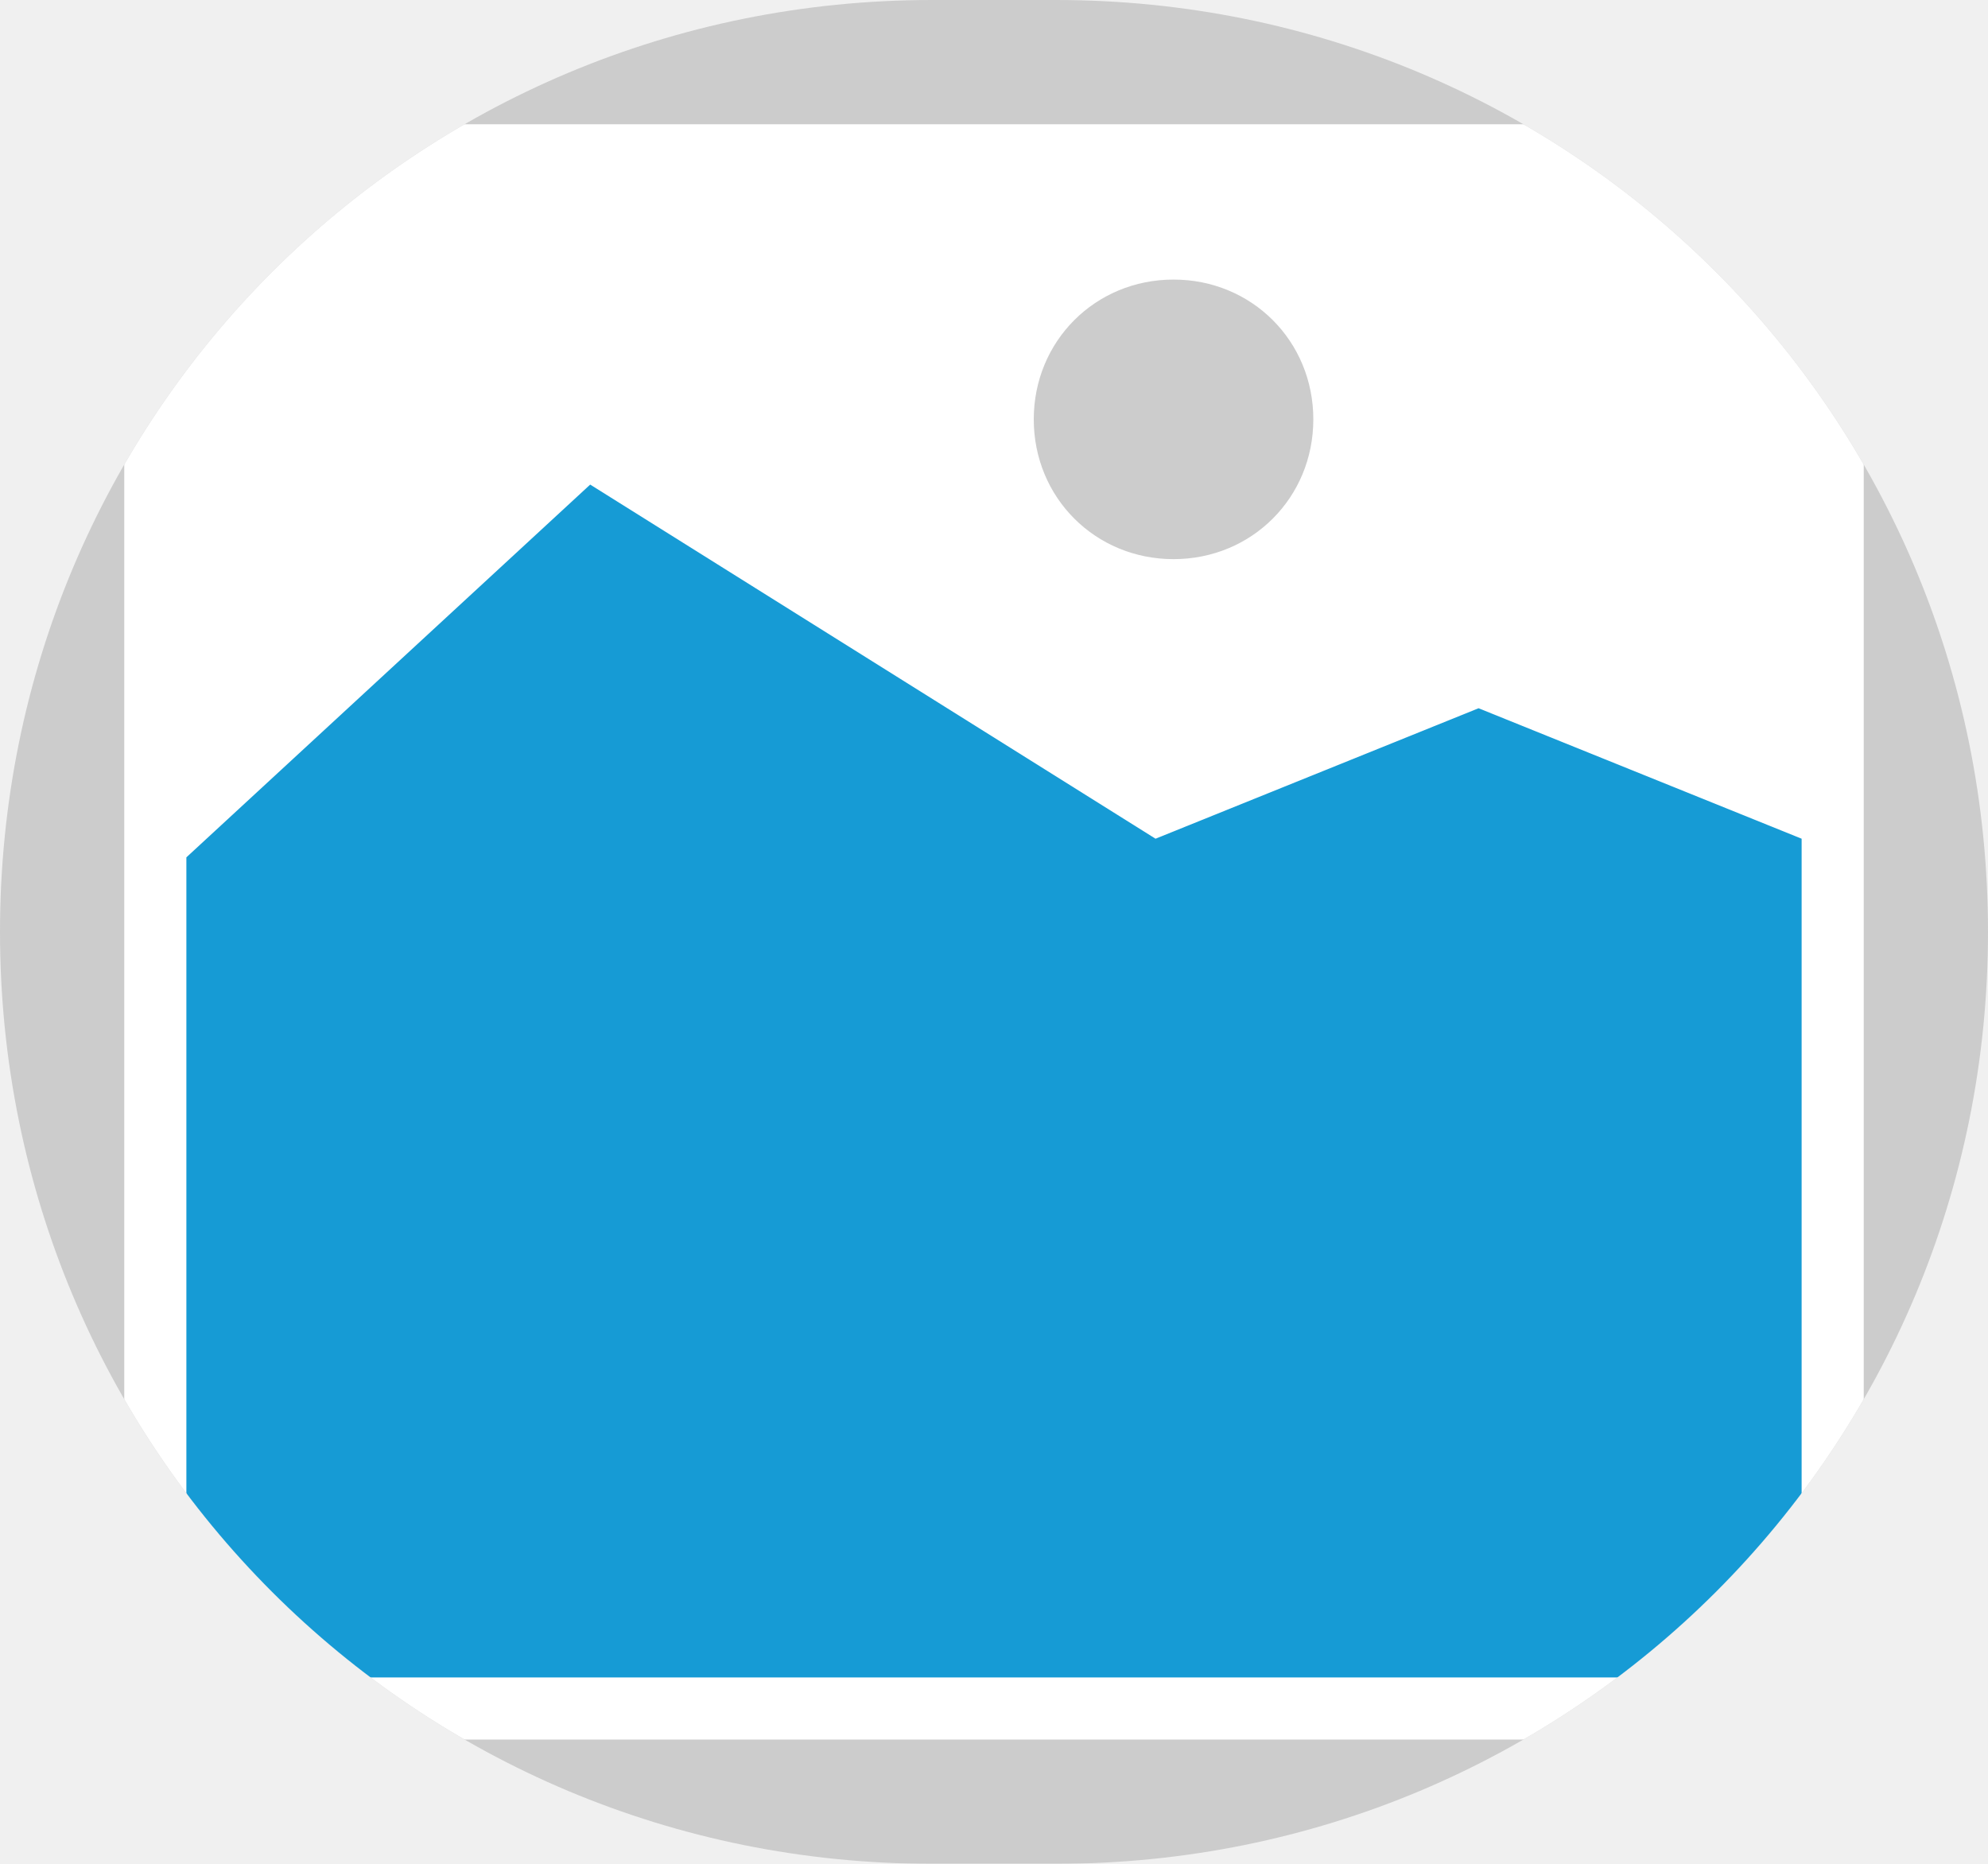
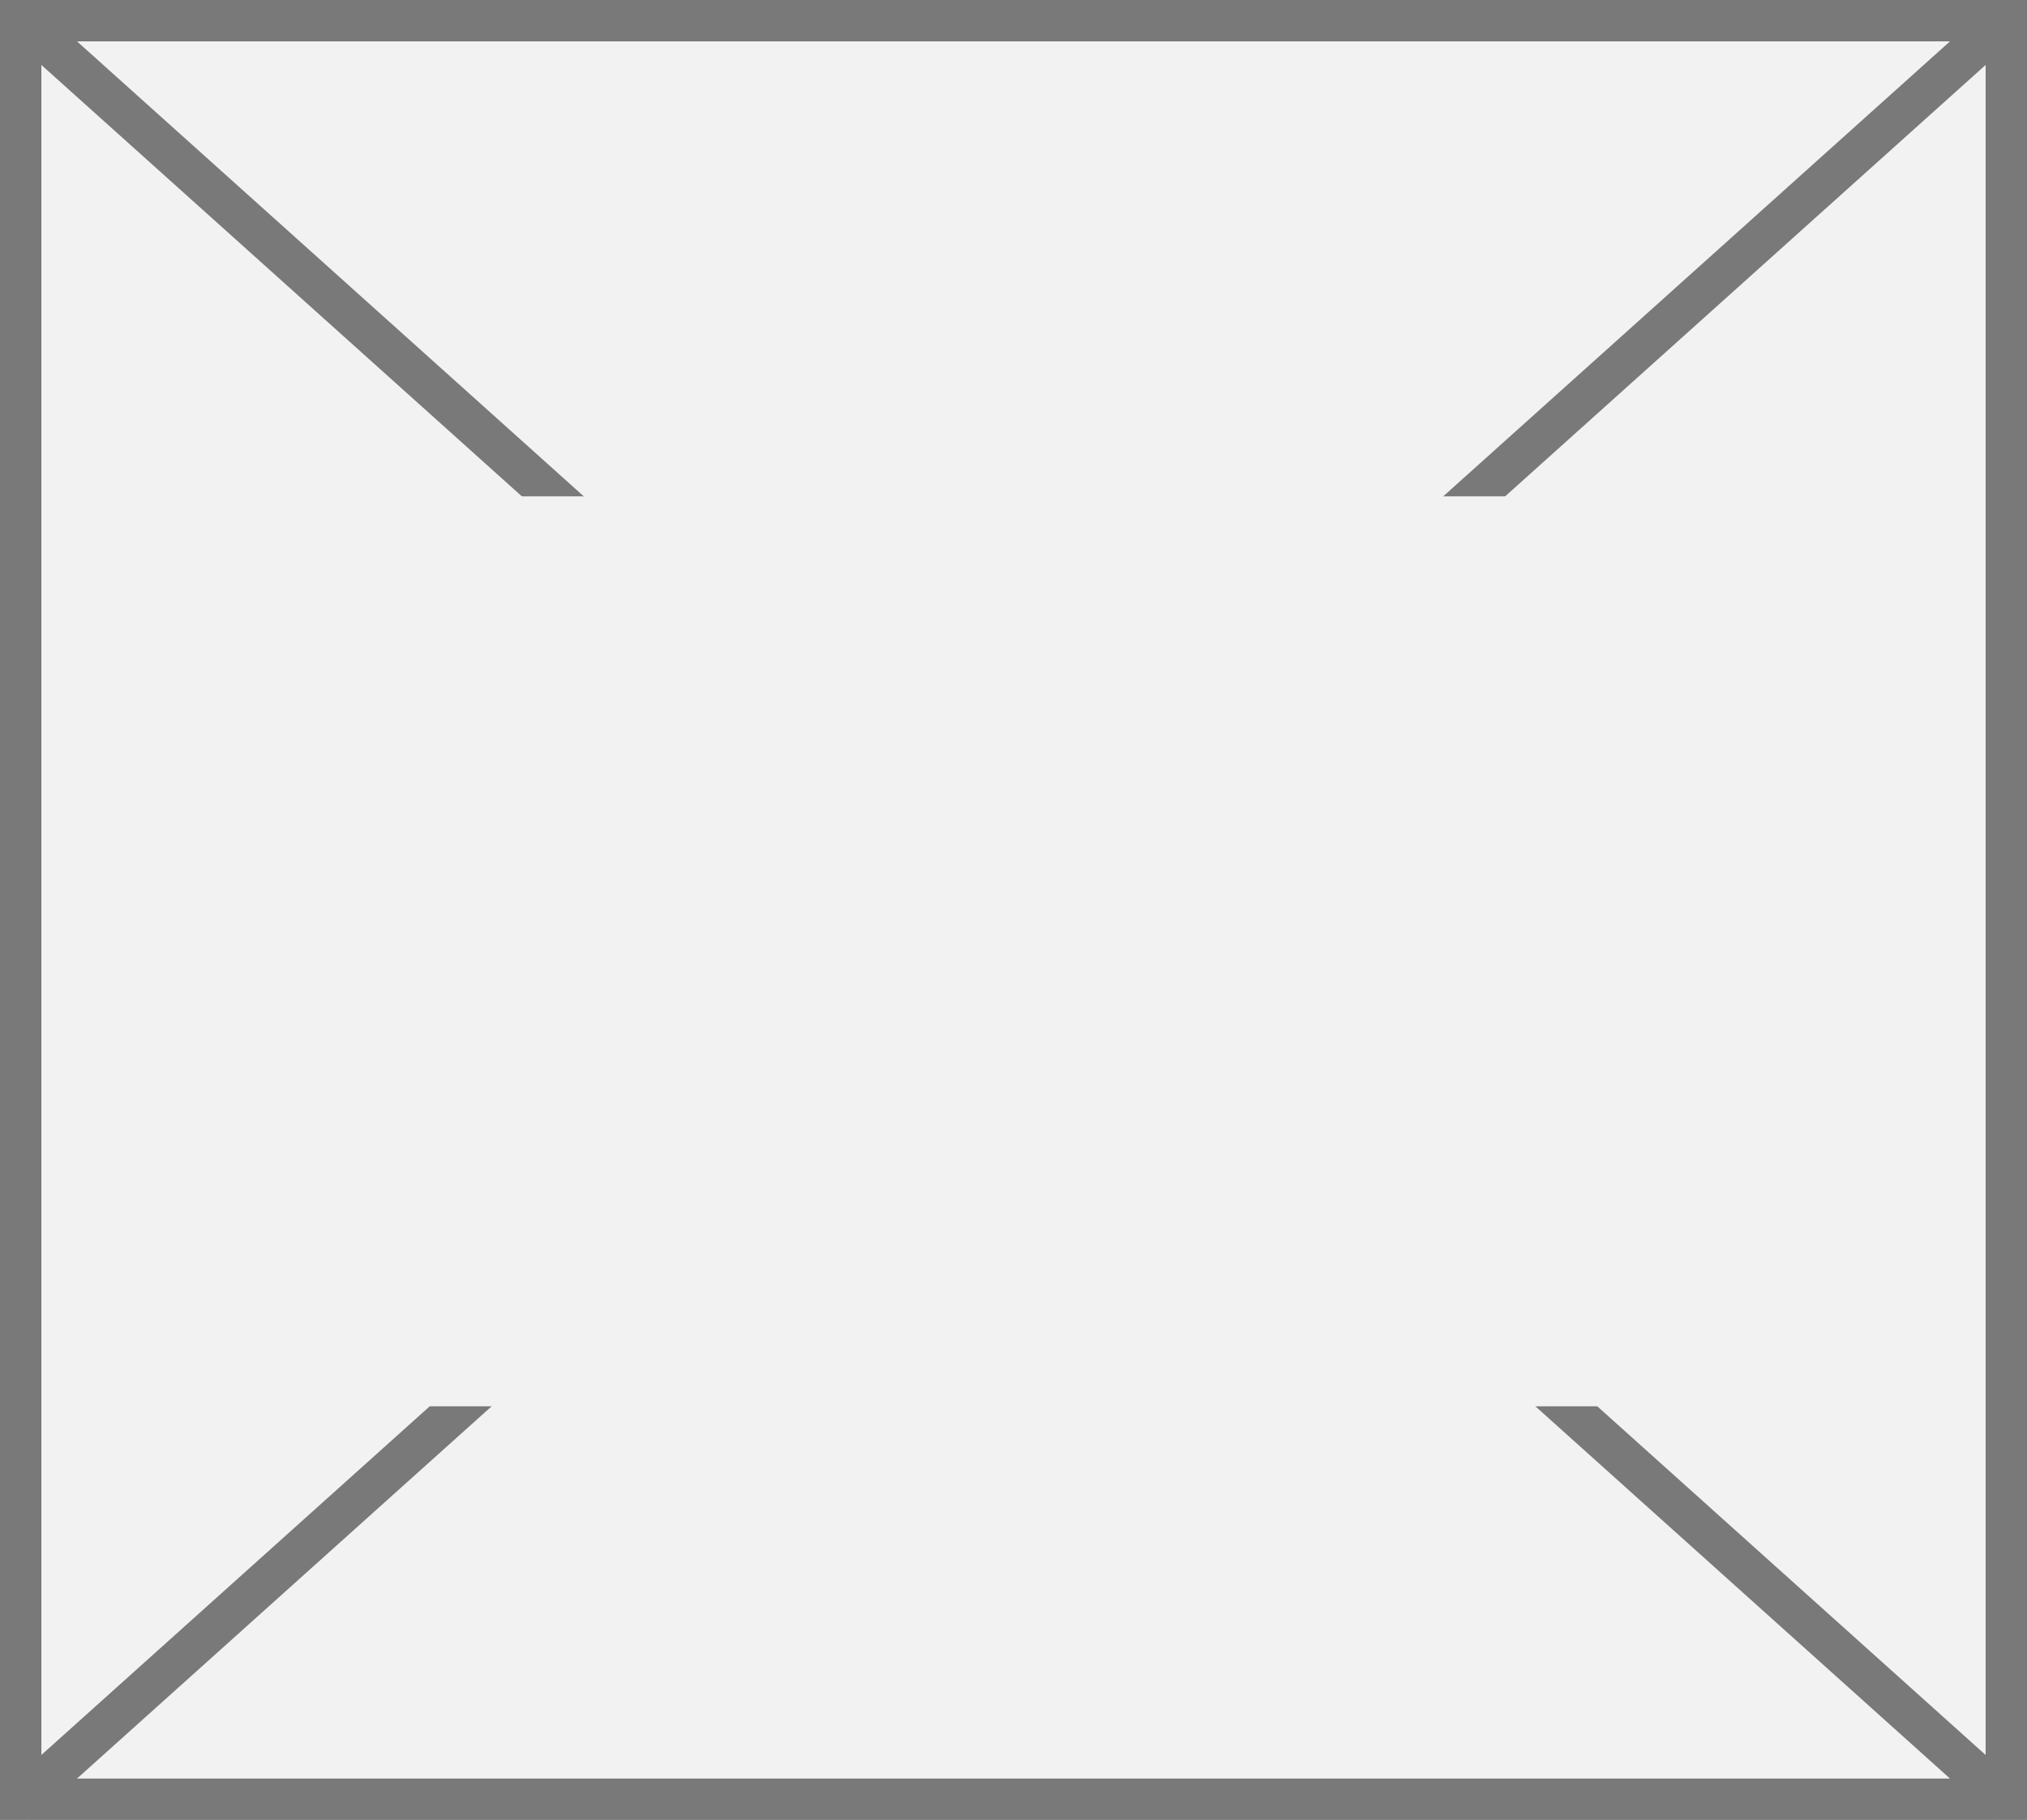
- <svg xmlns="http://www.w3.org/2000/svg" version="1.1" width="32px" height="30px">
+ <svg xmlns="http://www.w3.org/2000/svg" version="1.1" width="49px" height="44px">
  <defs>
-     <mask fill="white" id="clip96">
-       <path d="M 168 199  C 159.675 199  153 192.325  153 184  L 153 184  C 153 175.675  159.675 169  168 169  L 170 169  C 178.325 169  185 175.675  185 184  L 185 184  C 185 192.325  178.325 199  170 199  " fill-rule="evenodd" />
+     <mask fill="white" id="clip284">
+       <path d="M 444.5 1446  L 484.5 1446  L 484.5 1468  L 444.5 1468  Z M 439 1434  L 488 1434  L 488 1478  L 439 1478  Z " fill-rule="evenodd" />
    </mask>
  </defs>
-   <g transform="matrix(1 0 0 1 -153 -169 )">
-     <path d="M 153 169  L 185 169  L 185 199  L 153 199  L 153 169  " fill-rule="nonzero" fill="#cccccc" stroke="none" mask="url(#clip96)" />
-     <path d="M 155 171  L 183 171  L 183 197  L 155 197  L 155 171  " fill-rule="nonzero" fill="#ffffff" stroke="none" mask="url(#clip96)" />
-     <path d="M 171.89 178  C 170.63 178  169.64 177.01  169.64 175.75  C 169.64 174.49  170.63 173.5  171.89 173.5  C 173.15 173.5  174.14 174.49  174.14 175.75  C 174.14 177.01  173.15 178  171.89 178  " fill-rule="nonzero" fill="#cccccc" stroke="none" mask="url(#clip96)" />
-     <path d="M 156 196  L 156 182.8  L 162.5 176.8  L 171.6 182.5  L 176.8 180.4  L 182 182.5  L 182 196  L 156 196  " fill-rule="nonzero" fill="#169bd5" stroke="none" mask="url(#clip96)" />
+   <g transform="matrix(1 0 0 1 -439 -1434 )">
+     <path d="M 439.5 1434.5  L 487.5 1434.5  L 487.5 1477.5  L 439.5 1477.5  L 439.5 1434.5  Z " fill-rule="nonzero" fill="#f2f2f2" stroke="none" />
+     <path d="M 439.5 1434.5  L 487.5 1434.5  L 487.5 1477.5  L 439.5 1477.5  L 439.5 1434.5  Z " stroke-width="1" stroke="#797979" fill="none" />
+     <path d="M 439.414 1434.372  L 487.586 1477.628  M 487.586 1434.372  L 439.414 1477.628  " stroke-width="1" stroke="#797979" fill="none" mask="url(#clip284)" />
  </g>
</svg>
